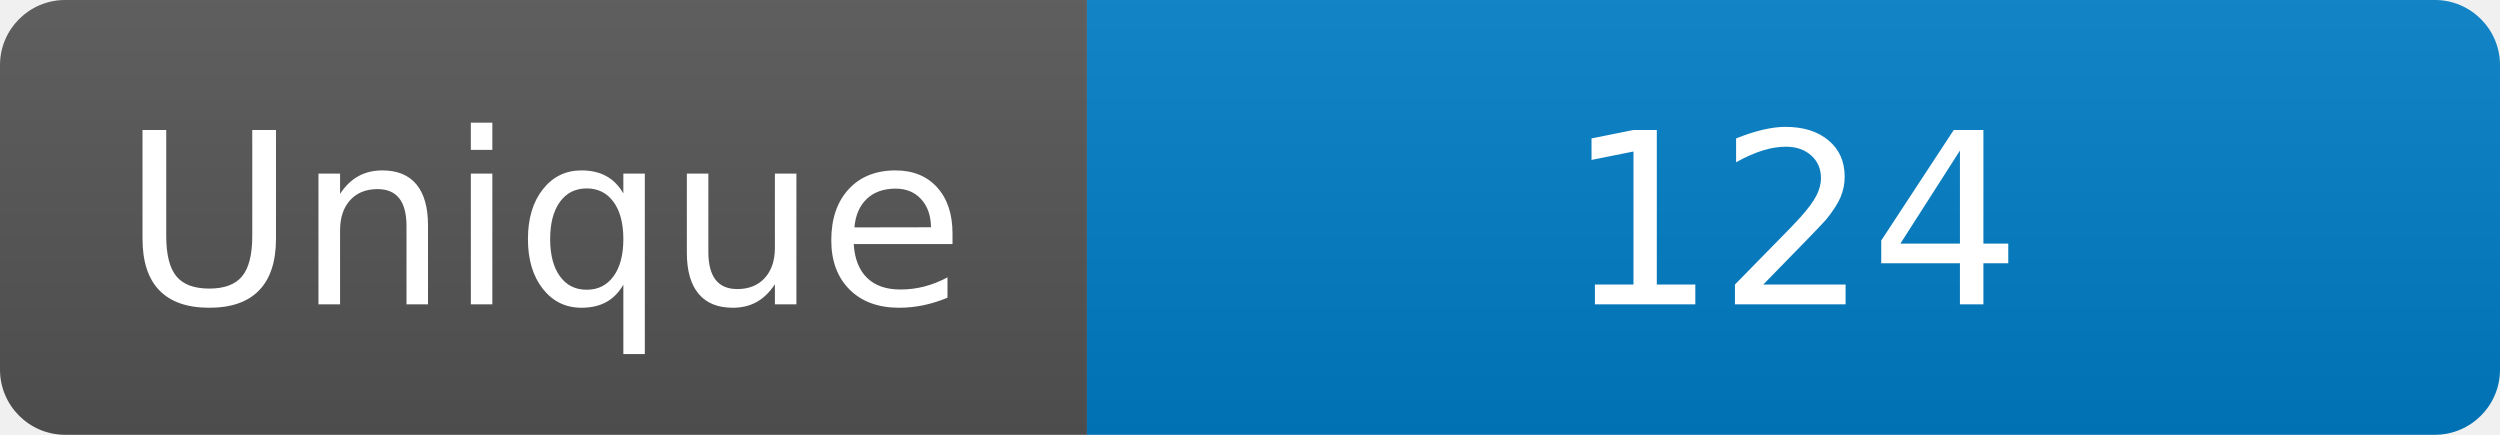
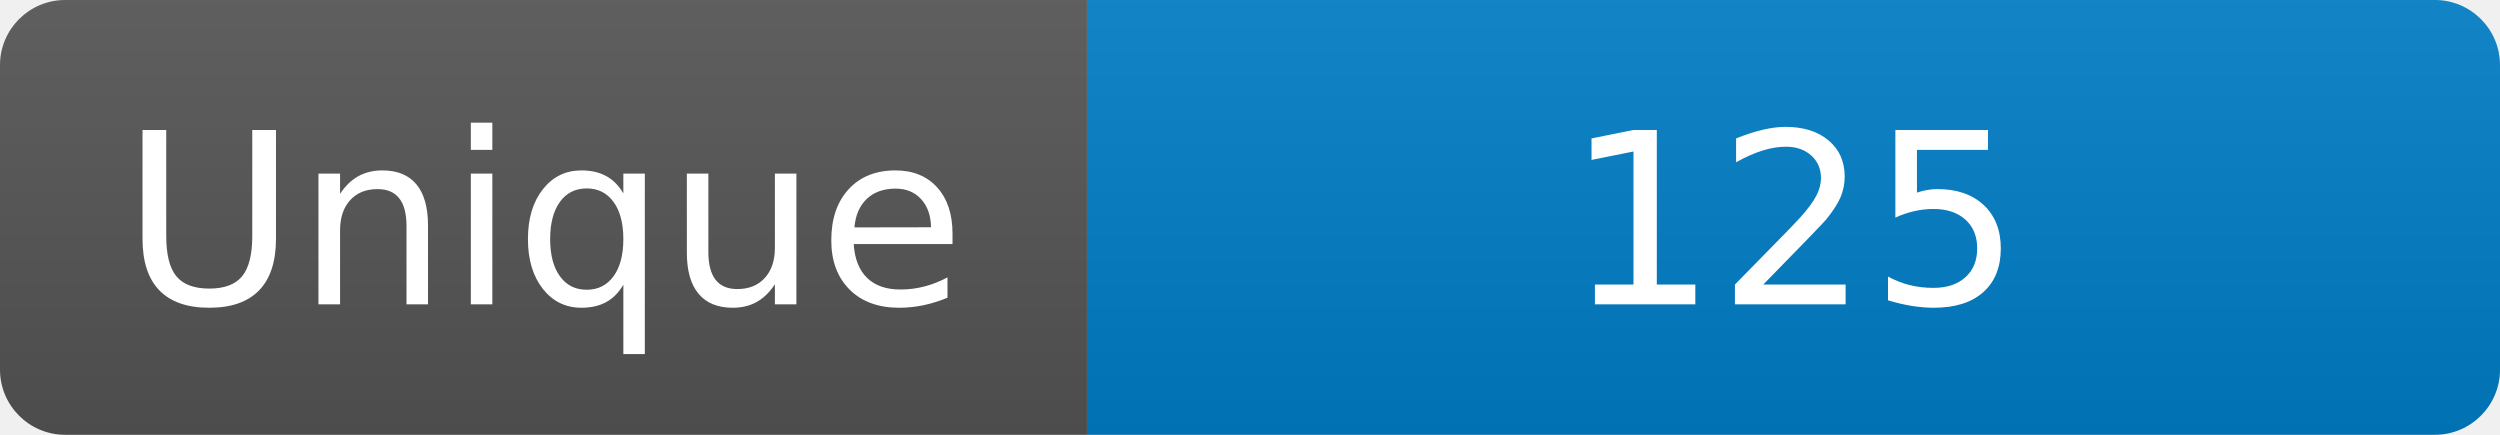
<svg xmlns="http://www.w3.org/2000/svg" width="115" height="20" role="img" aria-label="Maintained?: yes">
  <linearGradient id="s" x2="0" y2="100%">
    <stop offset="0" stop-color="#bbb" stop-opacity=".1" />
    <stop offset="1" stop-opacity=".1" />
  </linearGradient>
  <clipPath id="r">
    <rect width="115" height="20" rx="3" fill="#fff" />
  </clipPath>
  <g clip-path="url(#r)">
    <rect width="50" height="20" fill="#555" />
    <rect x="50" width="160" height="20" fill="#007ec6" />
    <rect width="115" height="20" fill="url(#s)" />
  </g>
  <g fill="#fff" text-anchor="middle" font-family="Verdana,Geneva,DejaVu Sans,sans-serif" font-size="110">
    <text x="250" y="140" transform="scale(.1)" fill="#fff">Unique</text>
-     <text x="825" y="140" transform="scale(.1)" fill="#fff">124</text>
+     <text x="825" y="140" transform="scale(.1)" fill="#fff">125</text>
  </g>
</svg>
